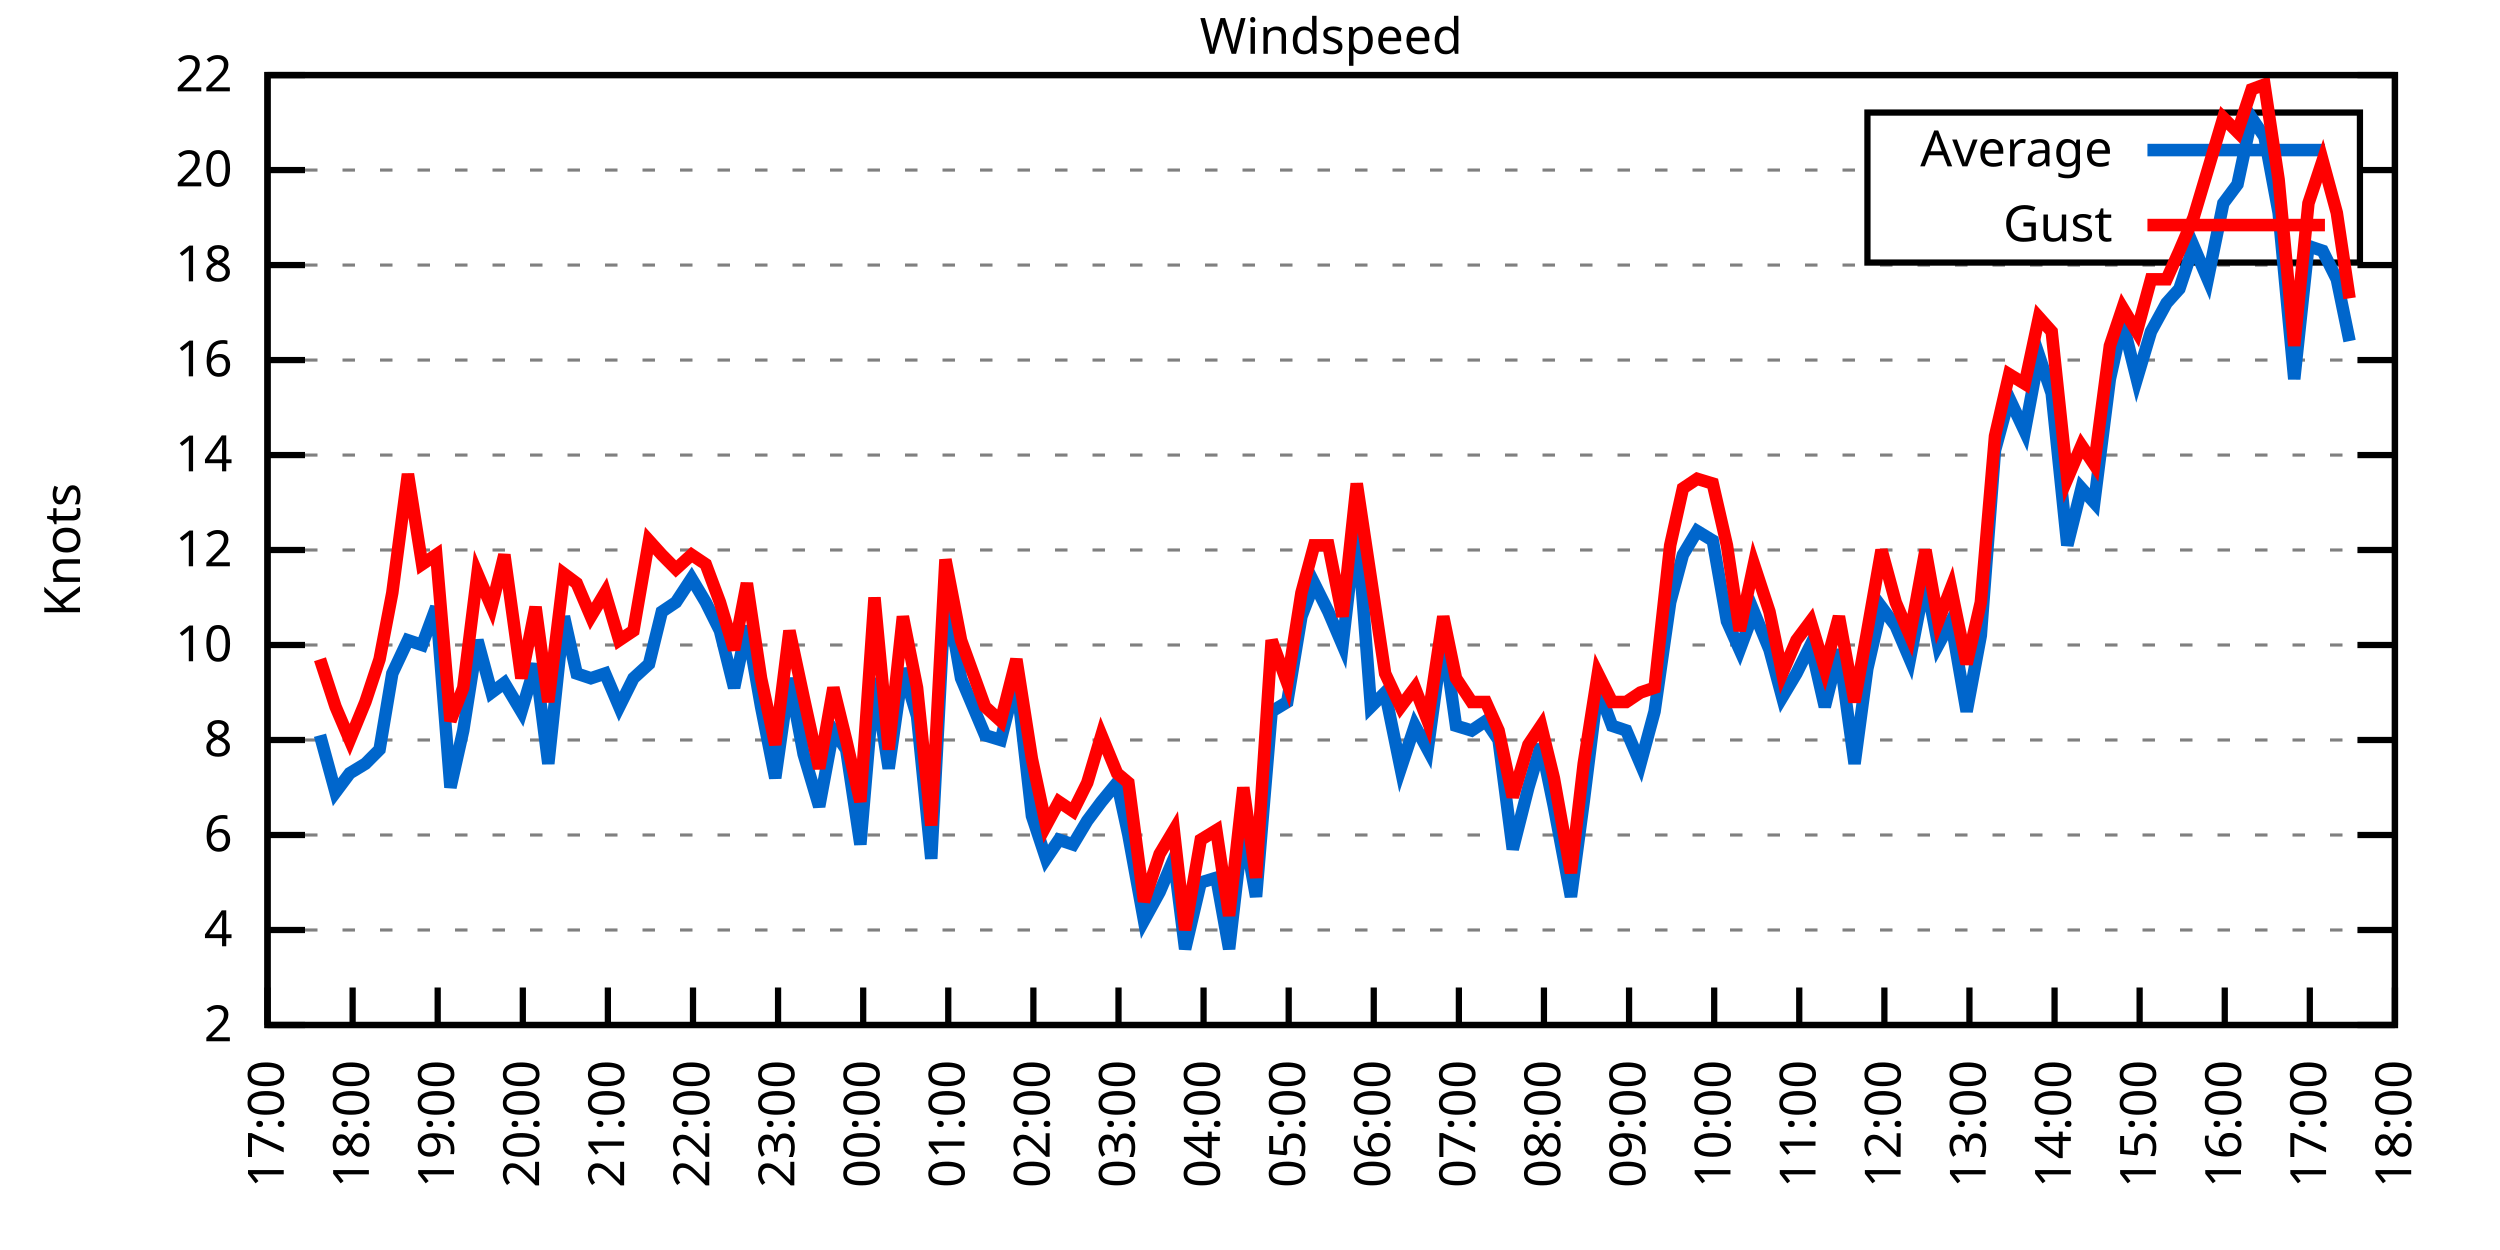
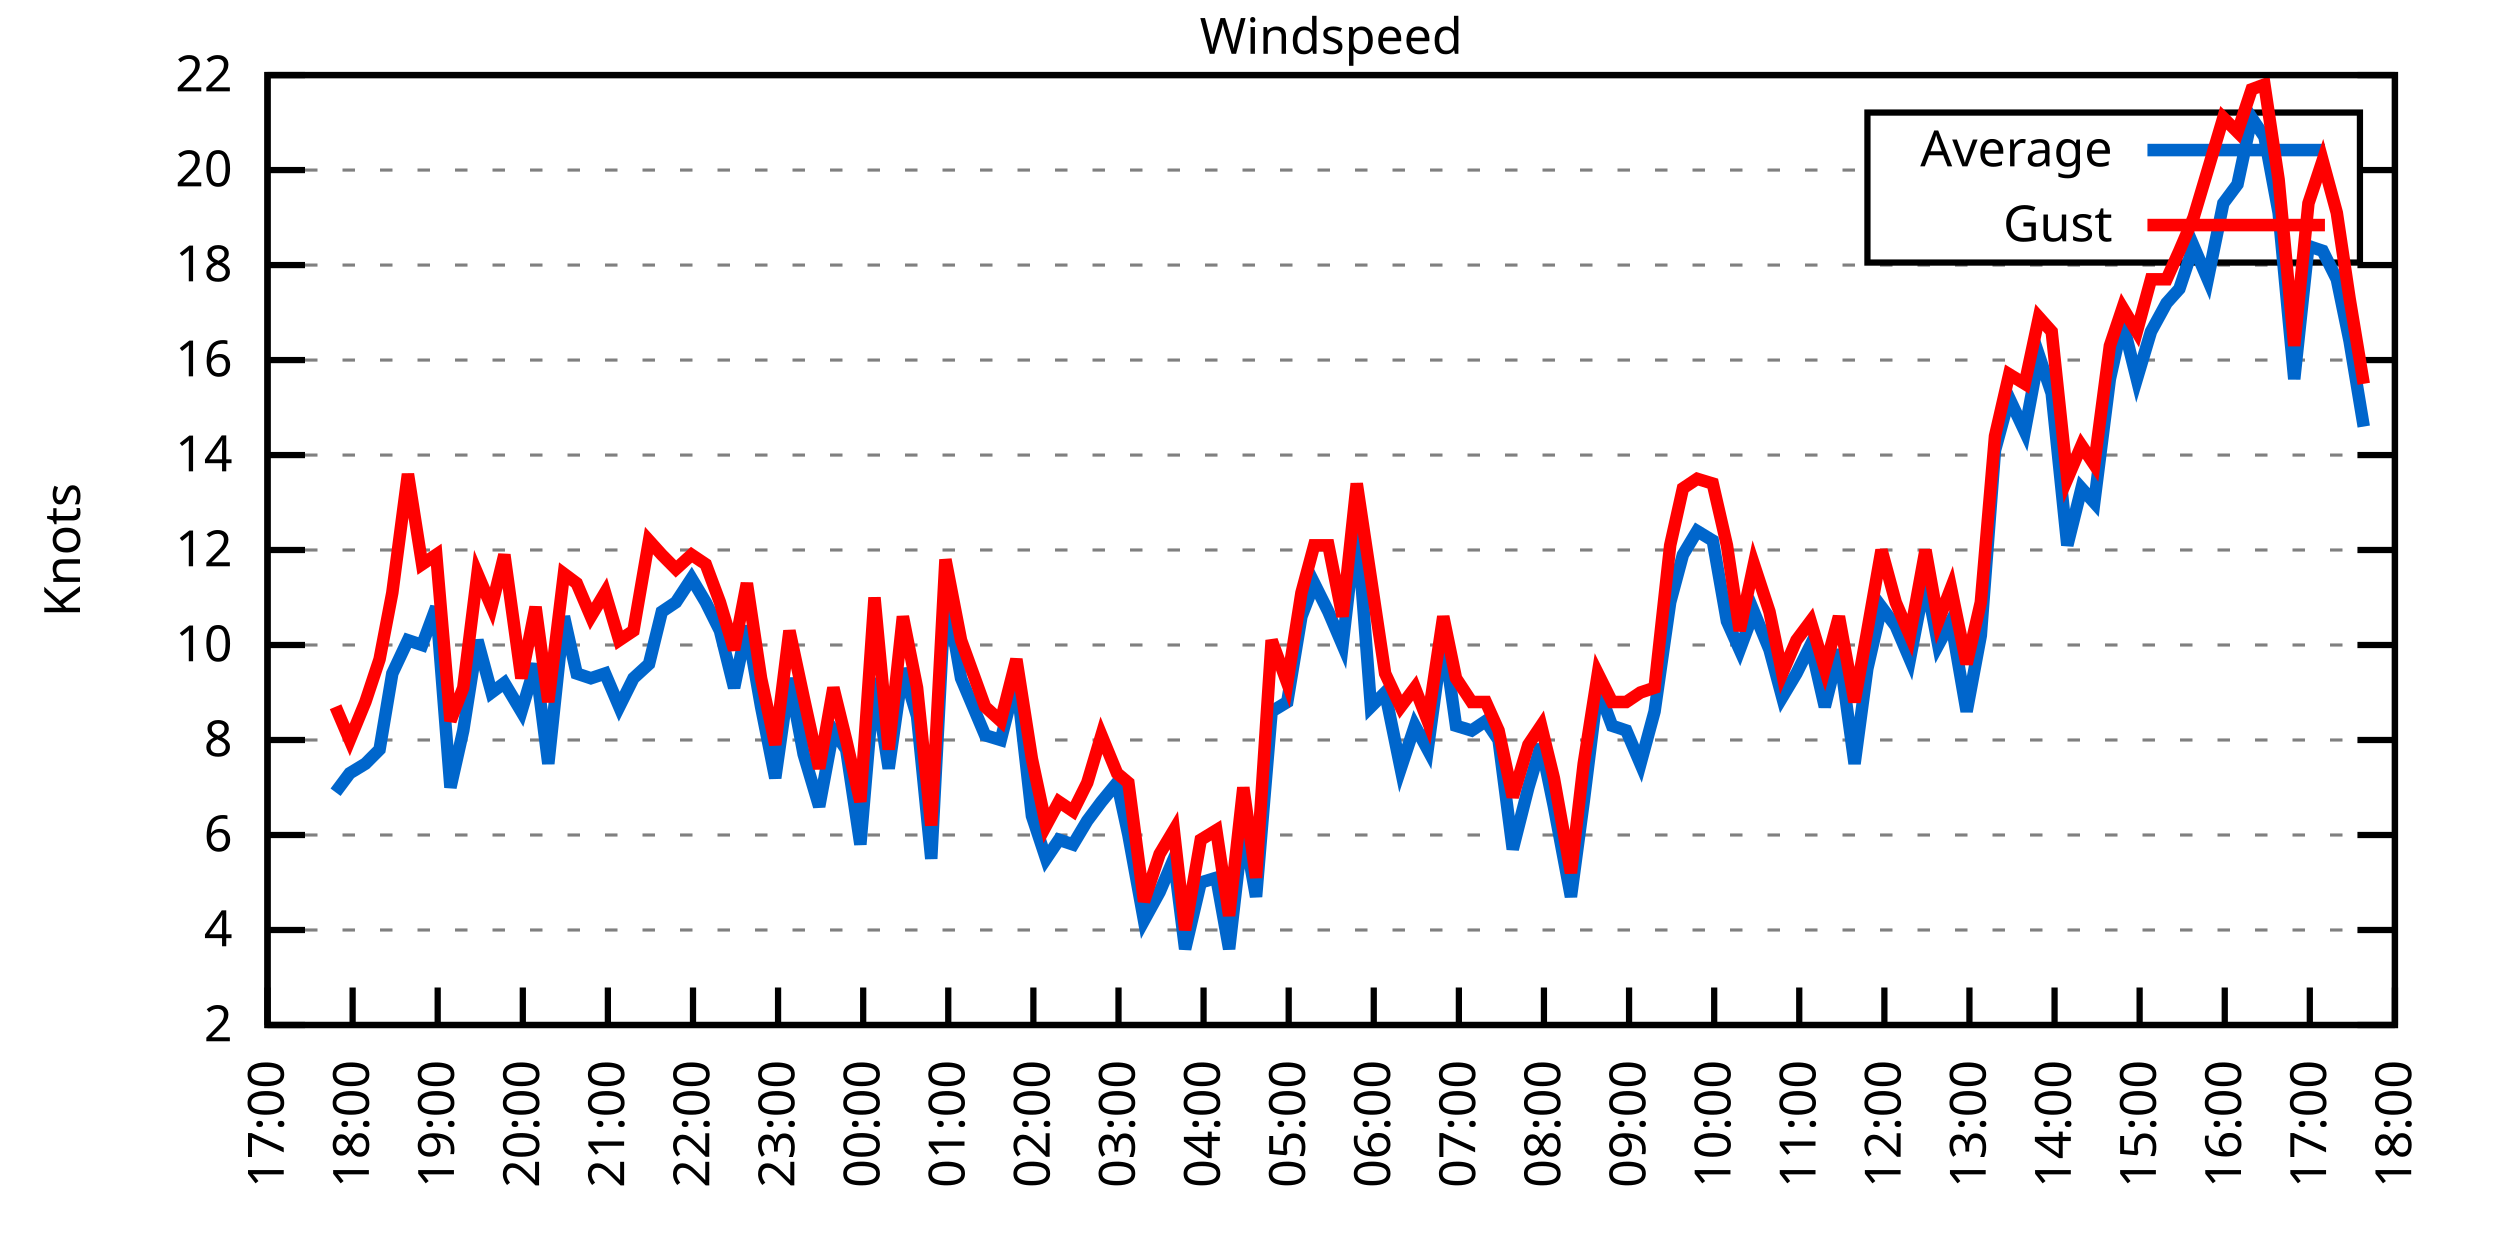
<svg xmlns="http://www.w3.org/2000/svg" xmlns:xlink="http://www.w3.org/1999/xlink" width="400" height="200" viewBox="0 0 400 200">
  <g id="gnuplot_canvas">
    <rect x="0" y="0" width="400" height="200" fill="none" />
    <defs>
      <circle id="gpDot" r="0.5" stroke-width="0.5" stroke="currentColor" />
      <path id="gpPt0" stroke-width="0.333" stroke="currentColor" d="M-1,0 h2 M0,-1 v2" />
      <path id="gpPt1" stroke-width="0.333" stroke="currentColor" d="M-1,-1 L1,1 M1,-1 L-1,1" />
      <path id="gpPt2" stroke-width="0.333" stroke="currentColor" d="M-1,0 L1,0 M0,-1 L0,1 M-1,-1 L1,1 M-1,1 L1,-1" />
      <rect id="gpPt3" stroke-width="0.333" stroke="currentColor" x="-1" y="-1" width="2" height="2" />
      <rect id="gpPt4" stroke-width="0.333" stroke="currentColor" fill="currentColor" x="-1" y="-1" width="2" height="2" />
      <circle id="gpPt5" stroke-width="0.333" stroke="currentColor" cx="0" cy="0" r="1" />
      <use xlink:href="#gpPt5" id="gpPt6" fill="currentColor" stroke="none" />
      <path id="gpPt7" stroke-width="0.333" stroke="currentColor" d="M0,-1.33 L-1.33,0.67 L1.33,0.67 z" />
      <use xlink:href="#gpPt7" id="gpPt8" fill="currentColor" stroke="none" />
      <use xlink:href="#gpPt7" id="gpPt9" stroke="currentColor" transform="rotate(180)" />
      <use xlink:href="#gpPt9" id="gpPt10" fill="currentColor" stroke="none" />
      <use xlink:href="#gpPt3" id="gpPt11" stroke="currentColor" transform="rotate(45)" />
      <use xlink:href="#gpPt11" id="gpPt12" fill="currentColor" stroke="none" />
      <path id="gpPt13" stroke-width="0.333" stroke="currentColor" d="M0,1.330 L1.265,0.411 L0.782,-1.067 L-0.782,-1.076 L-1.265,0.411 z" />
      <use xlink:href="#gpPt13" id="gpPt14" fill="currentColor" stroke="none" />
      <filter id="textbox" filterUnits="objectBoundingBox" x="0" y="0" height="1" width="1">
        <feFlood flood-color="white" flood-opacity="1" result="bgnd" />
        <feComposite in="SourceGraphic" in2="bgnd" operator="atop" />
      </filter>
      <filter id="greybox" filterUnits="objectBoundingBox" x="0" y="0" height="1" width="1">
        <feFlood flood-color="lightgrey" flood-opacity="1" result="grey" />
        <feComposite in="SourceGraphic" in2="grey" operator="atop" />
      </filter>
    </defs>
    <g fill="none" color="white" stroke="currentColor" stroke-width="1.00" stroke-linecap="butt" stroke-linejoin="miter">
</g>
    <g fill="none" color="black" stroke="currentColor" stroke-width="1.00" stroke-linecap="butt" stroke-linejoin="miter">
      <g stroke="none" shape-rendering="crispEdges">
        <polygon fill="rgb(255, 255, 255)" points="42.80,164.00 383.18,164.00 383.18,12.02 42.80,12.02 " />
      </g>
    </g>
    <g fill="none" color="black" stroke="currentColor" stroke-width="1.00" stroke-linecap="butt" stroke-linejoin="miter">
</g>
    <g fill="none" color="black" stroke="black" stroke-width="0.50" stroke-linecap="butt" stroke-linejoin="miter">
</g>
    <g fill="none" color="gray" stroke="currentColor" stroke-width="0.50" stroke-linecap="butt" stroke-linejoin="miter">
      <path stroke="gray" stroke-dasharray="2,4" class="gridline" d="M42.80,164.00 L383.19,164.00  " />
    </g>
    <g fill="none" color="gray" stroke="gray" stroke-width="1.00" stroke-linecap="butt" stroke-linejoin="miter">
</g>
    <g fill="none" color="black" stroke="currentColor" stroke-width="1.00" stroke-linecap="butt" stroke-linejoin="miter">
      <path stroke="black" d="M42.80,164.00 L48.80,164.00 M383.19,164.00 L377.19,164.00  " />
      <g transform="translate(37.20,166.60)" stroke="none" fill="black" font-family="Sans" font-size="8.00" text-anchor="end">
        <text>
          <tspan font-family="Sans"> 2</tspan>
        </text>
      </g>
    </g>
    <g fill="none" color="black" stroke="currentColor" stroke-width="1.00" stroke-linecap="butt" stroke-linejoin="miter">
</g>
    <g fill="none" color="black" stroke="black" stroke-width="0.50" stroke-linecap="butt" stroke-linejoin="miter">
</g>
    <g fill="none" color="gray" stroke="currentColor" stroke-width="0.50" stroke-linecap="butt" stroke-linejoin="miter">
      <path stroke="gray" stroke-dasharray="2,4" class="gridline" d="M42.80,148.80 L383.19,148.80  " />
    </g>
    <g fill="none" color="gray" stroke="gray" stroke-width="1.00" stroke-linecap="butt" stroke-linejoin="miter">
</g>
    <g fill="none" color="black" stroke="currentColor" stroke-width="1.00" stroke-linecap="butt" stroke-linejoin="miter">
      <path stroke="black" d="M42.80,148.80 L48.80,148.80 M383.19,148.80 L377.19,148.80  " />
      <g transform="translate(37.20,151.40)" stroke="none" fill="black" font-family="Sans" font-size="8.00" text-anchor="end">
        <text>
          <tspan font-family="Sans"> 4</tspan>
        </text>
      </g>
    </g>
    <g fill="none" color="black" stroke="currentColor" stroke-width="1.00" stroke-linecap="butt" stroke-linejoin="miter">
</g>
    <g fill="none" color="black" stroke="black" stroke-width="0.50" stroke-linecap="butt" stroke-linejoin="miter">
</g>
    <g fill="none" color="gray" stroke="currentColor" stroke-width="0.50" stroke-linecap="butt" stroke-linejoin="miter">
      <path stroke="gray" stroke-dasharray="2,4" class="gridline" d="M42.80,133.60 L383.19,133.60  " />
    </g>
    <g fill="none" color="gray" stroke="gray" stroke-width="1.00" stroke-linecap="butt" stroke-linejoin="miter">
</g>
    <g fill="none" color="black" stroke="currentColor" stroke-width="1.00" stroke-linecap="butt" stroke-linejoin="miter">
      <path stroke="black" d="M42.80,133.60 L48.80,133.60 M383.19,133.60 L377.19,133.60  " />
      <g transform="translate(37.20,136.20)" stroke="none" fill="black" font-family="Sans" font-size="8.00" text-anchor="end">
        <text>
          <tspan font-family="Sans"> 6</tspan>
        </text>
      </g>
    </g>
    <g fill="none" color="black" stroke="currentColor" stroke-width="1.00" stroke-linecap="butt" stroke-linejoin="miter">
</g>
    <g fill="none" color="black" stroke="black" stroke-width="0.50" stroke-linecap="butt" stroke-linejoin="miter">
</g>
    <g fill="none" color="gray" stroke="currentColor" stroke-width="0.50" stroke-linecap="butt" stroke-linejoin="miter">
      <path stroke="gray" stroke-dasharray="2,4" class="gridline" d="M42.80,118.40 L383.19,118.40  " />
    </g>
    <g fill="none" color="gray" stroke="gray" stroke-width="1.00" stroke-linecap="butt" stroke-linejoin="miter">
</g>
    <g fill="none" color="black" stroke="currentColor" stroke-width="1.00" stroke-linecap="butt" stroke-linejoin="miter">
      <path stroke="black" d="M42.80,118.40 L48.80,118.40 M383.19,118.40 L377.19,118.40  " />
      <g transform="translate(37.20,121.00)" stroke="none" fill="black" font-family="Sans" font-size="8.00" text-anchor="end">
        <text>
          <tspan font-family="Sans"> 8</tspan>
        </text>
      </g>
    </g>
    <g fill="none" color="black" stroke="currentColor" stroke-width="1.00" stroke-linecap="butt" stroke-linejoin="miter">
</g>
    <g fill="none" color="black" stroke="black" stroke-width="0.50" stroke-linecap="butt" stroke-linejoin="miter">
</g>
    <g fill="none" color="gray" stroke="currentColor" stroke-width="0.50" stroke-linecap="butt" stroke-linejoin="miter">
      <path stroke="gray" stroke-dasharray="2,4" class="gridline" d="M42.80,103.20 L383.19,103.20  " />
    </g>
    <g fill="none" color="gray" stroke="gray" stroke-width="1.00" stroke-linecap="butt" stroke-linejoin="miter">
</g>
    <g fill="none" color="black" stroke="currentColor" stroke-width="1.00" stroke-linecap="butt" stroke-linejoin="miter">
      <path stroke="black" d="M42.80,103.20 L48.80,103.20 M383.19,103.20 L377.19,103.20  " />
      <g transform="translate(37.20,105.80)" stroke="none" fill="black" font-family="Sans" font-size="8.00" text-anchor="end">
        <text>
          <tspan font-family="Sans"> 10</tspan>
        </text>
      </g>
    </g>
    <g fill="none" color="black" stroke="currentColor" stroke-width="1.00" stroke-linecap="butt" stroke-linejoin="miter">
</g>
    <g fill="none" color="black" stroke="black" stroke-width="0.50" stroke-linecap="butt" stroke-linejoin="miter">
</g>
    <g fill="none" color="gray" stroke="currentColor" stroke-width="0.50" stroke-linecap="butt" stroke-linejoin="miter">
      <path stroke="gray" stroke-dasharray="2,4" class="gridline" d="M42.80,88.00 L383.19,88.00  " />
    </g>
    <g fill="none" color="gray" stroke="gray" stroke-width="1.00" stroke-linecap="butt" stroke-linejoin="miter">
</g>
    <g fill="none" color="black" stroke="currentColor" stroke-width="1.00" stroke-linecap="butt" stroke-linejoin="miter">
      <path stroke="black" d="M42.80,88.00 L48.80,88.00 M383.19,88.00 L377.19,88.00  " />
      <g transform="translate(37.20,90.60)" stroke="none" fill="black" font-family="Sans" font-size="8.00" text-anchor="end">
        <text>
          <tspan font-family="Sans"> 12</tspan>
        </text>
      </g>
    </g>
    <g fill="none" color="black" stroke="currentColor" stroke-width="1.00" stroke-linecap="butt" stroke-linejoin="miter">
</g>
    <g fill="none" color="black" stroke="black" stroke-width="0.50" stroke-linecap="butt" stroke-linejoin="miter">
</g>
    <g fill="none" color="gray" stroke="currentColor" stroke-width="0.50" stroke-linecap="butt" stroke-linejoin="miter">
      <path stroke="gray" stroke-dasharray="2,4" class="gridline" d="M42.80,72.81 L383.19,72.81  " />
    </g>
    <g fill="none" color="gray" stroke="gray" stroke-width="1.00" stroke-linecap="butt" stroke-linejoin="miter">
</g>
    <g fill="none" color="black" stroke="currentColor" stroke-width="1.00" stroke-linecap="butt" stroke-linejoin="miter">
      <path stroke="black" d="M42.80,72.81 L48.80,72.81 M383.19,72.81 L377.19,72.81  " />
      <g transform="translate(37.20,75.41)" stroke="none" fill="black" font-family="Sans" font-size="8.00" text-anchor="end">
        <text>
          <tspan font-family="Sans"> 14</tspan>
        </text>
      </g>
    </g>
    <g fill="none" color="black" stroke="currentColor" stroke-width="1.00" stroke-linecap="butt" stroke-linejoin="miter">
</g>
    <g fill="none" color="black" stroke="black" stroke-width="0.50" stroke-linecap="butt" stroke-linejoin="miter">
</g>
    <g fill="none" color="gray" stroke="currentColor" stroke-width="0.50" stroke-linecap="butt" stroke-linejoin="miter">
      <path stroke="gray" stroke-dasharray="2,4" class="gridline" d="M42.80,57.61 L383.19,57.61  " />
    </g>
    <g fill="none" color="gray" stroke="gray" stroke-width="1.00" stroke-linecap="butt" stroke-linejoin="miter">
</g>
    <g fill="none" color="black" stroke="currentColor" stroke-width="1.00" stroke-linecap="butt" stroke-linejoin="miter">
      <path stroke="black" d="M42.80,57.61 L48.80,57.61 M383.19,57.61 L377.19,57.61  " />
      <g transform="translate(37.20,60.21)" stroke="none" fill="black" font-family="Sans" font-size="8.00" text-anchor="end">
        <text>
          <tspan font-family="Sans"> 16</tspan>
        </text>
      </g>
    </g>
    <g fill="none" color="black" stroke="currentColor" stroke-width="1.00" stroke-linecap="butt" stroke-linejoin="miter">
</g>
    <g fill="none" color="black" stroke="black" stroke-width="0.50" stroke-linecap="butt" stroke-linejoin="miter">
</g>
    <g fill="none" color="gray" stroke="currentColor" stroke-width="0.50" stroke-linecap="butt" stroke-linejoin="miter">
      <path stroke="gray" stroke-dasharray="2,4" class="gridline" d="M42.80,42.41 L383.19,42.41  " />
    </g>
    <g fill="none" color="gray" stroke="gray" stroke-width="1.00" stroke-linecap="butt" stroke-linejoin="miter">
</g>
    <g fill="none" color="black" stroke="currentColor" stroke-width="1.00" stroke-linecap="butt" stroke-linejoin="miter">
      <path stroke="black" d="M42.80,42.41 L48.80,42.41 M383.19,42.41 L377.19,42.41  " />
      <g transform="translate(37.20,45.01)" stroke="none" fill="black" font-family="Sans" font-size="8.00" text-anchor="end">
        <text>
          <tspan font-family="Sans"> 18</tspan>
        </text>
      </g>
    </g>
    <g fill="none" color="black" stroke="currentColor" stroke-width="1.00" stroke-linecap="butt" stroke-linejoin="miter">
</g>
    <g fill="none" color="black" stroke="black" stroke-width="0.50" stroke-linecap="butt" stroke-linejoin="miter">
</g>
    <g fill="none" color="gray" stroke="currentColor" stroke-width="0.50" stroke-linecap="butt" stroke-linejoin="miter">
      <path stroke="gray" stroke-dasharray="2,4" class="gridline" d="M42.80,27.21 L298.79,27.21 M377.59,27.21 L383.19,27.21  " />
    </g>
    <g fill="none" color="gray" stroke="gray" stroke-width="1.00" stroke-linecap="butt" stroke-linejoin="miter">
</g>
    <g fill="none" color="black" stroke="currentColor" stroke-width="1.00" stroke-linecap="butt" stroke-linejoin="miter">
      <path stroke="black" d="M42.80,27.21 L48.80,27.21 M383.19,27.21 L377.19,27.21  " />
      <g transform="translate(37.20,29.81)" stroke="none" fill="black" font-family="Sans" font-size="8.00" text-anchor="end">
        <text>
          <tspan font-family="Sans"> 20</tspan>
        </text>
      </g>
    </g>
    <g fill="none" color="black" stroke="currentColor" stroke-width="1.00" stroke-linecap="butt" stroke-linejoin="miter">
</g>
    <g fill="none" color="black" stroke="black" stroke-width="0.50" stroke-linecap="butt" stroke-linejoin="miter">
</g>
    <g fill="none" color="gray" stroke="currentColor" stroke-width="0.50" stroke-linecap="butt" stroke-linejoin="miter">
      <path stroke="gray" stroke-dasharray="2,4" class="gridline" d="M42.80,12.01 L383.19,12.01  " />
    </g>
    <g fill="none" color="gray" stroke="gray" stroke-width="1.00" stroke-linecap="butt" stroke-linejoin="miter">
</g>
    <g fill="none" color="black" stroke="currentColor" stroke-width="1.00" stroke-linecap="butt" stroke-linejoin="miter">
      <path stroke="black" d="M42.80,12.01 L48.80,12.01 M383.19,12.01 L377.19,12.01  " />
      <g transform="translate(37.20,14.61)" stroke="none" fill="black" font-family="Sans" font-size="8.00" text-anchor="end">
        <text>
          <tspan font-family="Sans"> 22</tspan>
        </text>
      </g>
    </g>
    <g fill="none" color="black" stroke="currentColor" stroke-width="1.00" stroke-linecap="butt" stroke-linejoin="miter">
      <path stroke="black" d="M42.80,164.00 L42.80,158.00  " />
      <g transform="translate(45.40,169.60) rotate(270.00)" stroke="none" fill="black" font-family="Sans" font-size="8.00" text-anchor="end">
        <text>
          <tspan font-family="Sans">17:00</tspan>
        </text>
      </g>
    </g>
    <g fill="none" color="black" stroke="currentColor" stroke-width="1.00" stroke-linecap="butt" stroke-linejoin="miter">
      <path stroke="black" d="M56.42,164.00 L56.42,158.00  " />
      <g transform="translate(59.02,169.60) rotate(270.00)" stroke="none" fill="black" font-family="Sans" font-size="8.00" text-anchor="end">
        <text>
          <tspan font-family="Sans">18:00</tspan>
        </text>
      </g>
    </g>
    <g fill="none" color="black" stroke="currentColor" stroke-width="1.00" stroke-linecap="butt" stroke-linejoin="miter">
      <path stroke="black" d="M70.03,164.00 L70.03,158.00  " />
      <g transform="translate(72.63,169.60) rotate(270.00)" stroke="none" fill="black" font-family="Sans" font-size="8.00" text-anchor="end">
        <text>
          <tspan font-family="Sans">19:00</tspan>
        </text>
      </g>
    </g>
    <g fill="none" color="black" stroke="currentColor" stroke-width="1.00" stroke-linecap="butt" stroke-linejoin="miter">
      <path stroke="black" d="M83.65,164.00 L83.65,158.00  " />
      <g transform="translate(86.25,169.60) rotate(270.00)" stroke="none" fill="black" font-family="Sans" font-size="8.00" text-anchor="end">
        <text>
          <tspan font-family="Sans">20:00</tspan>
        </text>
      </g>
    </g>
    <g fill="none" color="black" stroke="currentColor" stroke-width="1.00" stroke-linecap="butt" stroke-linejoin="miter">
      <path stroke="black" d="M97.26,164.00 L97.26,158.00  " />
      <g transform="translate(99.86,169.60) rotate(270.00)" stroke="none" fill="black" font-family="Sans" font-size="8.00" text-anchor="end">
        <text>
          <tspan font-family="Sans">21:00</tspan>
        </text>
      </g>
    </g>
    <g fill="none" color="black" stroke="currentColor" stroke-width="1.00" stroke-linecap="butt" stroke-linejoin="miter">
      <path stroke="black" d="M110.88,164.00 L110.88,158.00  " />
      <g transform="translate(113.48,169.60) rotate(270.00)" stroke="none" fill="black" font-family="Sans" font-size="8.00" text-anchor="end">
        <text>
          <tspan font-family="Sans">22:00</tspan>
        </text>
      </g>
    </g>
    <g fill="none" color="black" stroke="currentColor" stroke-width="1.00" stroke-linecap="butt" stroke-linejoin="miter">
      <path stroke="black" d="M124.49,164.00 L124.49,158.00  " />
      <g transform="translate(127.09,169.60) rotate(270.00)" stroke="none" fill="black" font-family="Sans" font-size="8.00" text-anchor="end">
        <text>
          <tspan font-family="Sans">23:00</tspan>
        </text>
      </g>
    </g>
    <g fill="none" color="black" stroke="currentColor" stroke-width="1.00" stroke-linecap="butt" stroke-linejoin="miter">
      <path stroke="black" d="M138.11,164.00 L138.11,158.00  " />
      <g transform="translate(140.71,169.60) rotate(270.00)" stroke="none" fill="black" font-family="Sans" font-size="8.00" text-anchor="end">
        <text>
          <tspan font-family="Sans">00:00</tspan>
        </text>
      </g>
    </g>
    <g fill="none" color="black" stroke="currentColor" stroke-width="1.00" stroke-linecap="butt" stroke-linejoin="miter">
      <path stroke="black" d="M151.72,164.00 L151.72,158.00  " />
      <g transform="translate(154.32,169.60) rotate(270.00)" stroke="none" fill="black" font-family="Sans" font-size="8.00" text-anchor="end">
        <text>
          <tspan font-family="Sans">01:00</tspan>
        </text>
      </g>
    </g>
    <g fill="none" color="black" stroke="currentColor" stroke-width="1.00" stroke-linecap="butt" stroke-linejoin="miter">
      <path stroke="black" d="M165.34,164.00 L165.34,158.00  " />
      <g transform="translate(167.94,169.60) rotate(270.00)" stroke="none" fill="black" font-family="Sans" font-size="8.00" text-anchor="end">
        <text>
          <tspan font-family="Sans">02:00</tspan>
        </text>
      </g>
    </g>
    <g fill="none" color="black" stroke="currentColor" stroke-width="1.00" stroke-linecap="butt" stroke-linejoin="miter">
      <path stroke="black" d="M178.96,164.00 L178.96,158.00  " />
      <g transform="translate(181.56,169.60) rotate(270.00)" stroke="none" fill="black" font-family="Sans" font-size="8.00" text-anchor="end">
        <text>
          <tspan font-family="Sans">03:00</tspan>
        </text>
      </g>
    </g>
    <g fill="none" color="black" stroke="currentColor" stroke-width="1.00" stroke-linecap="butt" stroke-linejoin="miter">
      <path stroke="black" d="M192.57,164.00 L192.57,158.00  " />
      <g transform="translate(195.17,169.60) rotate(270.00)" stroke="none" fill="black" font-family="Sans" font-size="8.00" text-anchor="end">
        <text>
          <tspan font-family="Sans">04:00</tspan>
        </text>
      </g>
    </g>
    <g fill="none" color="black" stroke="currentColor" stroke-width="1.00" stroke-linecap="butt" stroke-linejoin="miter">
      <path stroke="black" d="M206.19,164.00 L206.19,158.00  " />
      <g transform="translate(208.79,169.60) rotate(270.00)" stroke="none" fill="black" font-family="Sans" font-size="8.00" text-anchor="end">
        <text>
          <tspan font-family="Sans">05:00</tspan>
        </text>
      </g>
    </g>
    <g fill="none" color="black" stroke="currentColor" stroke-width="1.00" stroke-linecap="butt" stroke-linejoin="miter">
      <path stroke="black" d="M219.80,164.00 L219.80,158.00  " />
      <g transform="translate(222.40,169.60) rotate(270.00)" stroke="none" fill="black" font-family="Sans" font-size="8.00" text-anchor="end">
        <text>
          <tspan font-family="Sans">06:00</tspan>
        </text>
      </g>
    </g>
    <g fill="none" color="black" stroke="currentColor" stroke-width="1.00" stroke-linecap="butt" stroke-linejoin="miter">
      <path stroke="black" d="M233.42,164.00 L233.42,158.00  " />
      <g transform="translate(236.02,169.60) rotate(270.00)" stroke="none" fill="black" font-family="Sans" font-size="8.00" text-anchor="end">
        <text>
          <tspan font-family="Sans">07:00</tspan>
        </text>
      </g>
    </g>
    <g fill="none" color="black" stroke="currentColor" stroke-width="1.00" stroke-linecap="butt" stroke-linejoin="miter">
      <path stroke="black" d="M247.03,164.00 L247.03,158.00  " />
      <g transform="translate(249.63,169.60) rotate(270.00)" stroke="none" fill="black" font-family="Sans" font-size="8.00" text-anchor="end">
        <text>
          <tspan font-family="Sans">08:00</tspan>
        </text>
      </g>
    </g>
    <g fill="none" color="black" stroke="currentColor" stroke-width="1.00" stroke-linecap="butt" stroke-linejoin="miter">
      <path stroke="black" d="M260.65,164.00 L260.65,158.00  " />
      <g transform="translate(263.25,169.60) rotate(270.00)" stroke="none" fill="black" font-family="Sans" font-size="8.00" text-anchor="end">
        <text>
          <tspan font-family="Sans">09:00</tspan>
        </text>
      </g>
    </g>
    <g fill="none" color="black" stroke="currentColor" stroke-width="1.00" stroke-linecap="butt" stroke-linejoin="miter">
      <path stroke="black" d="M274.27,164.00 L274.27,158.00  " />
      <g transform="translate(276.87,169.60) rotate(270.00)" stroke="none" fill="black" font-family="Sans" font-size="8.00" text-anchor="end">
        <text>
          <tspan font-family="Sans">10:00</tspan>
        </text>
      </g>
    </g>
    <g fill="none" color="black" stroke="currentColor" stroke-width="1.00" stroke-linecap="butt" stroke-linejoin="miter">
      <path stroke="black" d="M287.88,164.00 L287.88,158.00  " />
      <g transform="translate(290.48,169.60) rotate(270.00)" stroke="none" fill="black" font-family="Sans" font-size="8.00" text-anchor="end">
        <text>
          <tspan font-family="Sans">11:00</tspan>
        </text>
      </g>
    </g>
    <g fill="none" color="black" stroke="currentColor" stroke-width="1.00" stroke-linecap="butt" stroke-linejoin="miter">
      <path stroke="black" d="M301.50,164.00 L301.50,158.00  " />
      <g transform="translate(304.10,169.60) rotate(270.00)" stroke="none" fill="black" font-family="Sans" font-size="8.00" text-anchor="end">
        <text>
          <tspan font-family="Sans">12:00</tspan>
        </text>
      </g>
    </g>
    <g fill="none" color="black" stroke="currentColor" stroke-width="1.00" stroke-linecap="butt" stroke-linejoin="miter">
      <path stroke="black" d="M315.11,164.00 L315.11,158.00  " />
      <g transform="translate(317.71,169.60) rotate(270.00)" stroke="none" fill="black" font-family="Sans" font-size="8.00" text-anchor="end">
        <text>
          <tspan font-family="Sans">13:00</tspan>
        </text>
      </g>
    </g>
    <g fill="none" color="black" stroke="currentColor" stroke-width="1.00" stroke-linecap="butt" stroke-linejoin="miter">
      <path stroke="black" d="M328.73,164.00 L328.73,158.00  " />
      <g transform="translate(331.33,169.60) rotate(270.00)" stroke="none" fill="black" font-family="Sans" font-size="8.00" text-anchor="end">
        <text>
          <tspan font-family="Sans">14:00</tspan>
        </text>
      </g>
    </g>
    <g fill="none" color="black" stroke="currentColor" stroke-width="1.00" stroke-linecap="butt" stroke-linejoin="miter">
      <path stroke="black" d="M342.34,164.00 L342.34,158.00  " />
      <g transform="translate(344.94,169.60) rotate(270.00)" stroke="none" fill="black" font-family="Sans" font-size="8.00" text-anchor="end">
        <text>
          <tspan font-family="Sans">15:00</tspan>
        </text>
      </g>
    </g>
    <g fill="none" color="black" stroke="currentColor" stroke-width="1.00" stroke-linecap="butt" stroke-linejoin="miter">
      <path stroke="black" d="M355.96,164.00 L355.96,158.00  " />
      <g transform="translate(358.56,169.60) rotate(270.00)" stroke="none" fill="black" font-family="Sans" font-size="8.00" text-anchor="end">
        <text>
          <tspan font-family="Sans">16:00</tspan>
        </text>
      </g>
    </g>
    <g fill="none" color="black" stroke="currentColor" stroke-width="1.00" stroke-linecap="butt" stroke-linejoin="miter">
      <path stroke="black" d="M369.57,164.00 L369.57,158.00  " />
      <g transform="translate(372.17,169.60) rotate(270.00)" stroke="none" fill="black" font-family="Sans" font-size="8.00" text-anchor="end">
        <text>
          <tspan font-family="Sans">17:00</tspan>
        </text>
      </g>
    </g>
    <g fill="none" color="black" stroke="currentColor" stroke-width="1.00" stroke-linecap="butt" stroke-linejoin="miter">
      <path stroke="black" d="M383.19,164.00 L383.19,158.00  " />
      <g transform="translate(385.79,169.60) rotate(270.00)" stroke="none" fill="black" font-family="Sans" font-size="8.00" text-anchor="end">
        <text>
          <tspan font-family="Sans">18:00</tspan>
        </text>
      </g>
    </g>
    <g fill="none" color="black" stroke="currentColor" stroke-width="1.00" stroke-linecap="butt" stroke-linejoin="miter">
</g>
    <g fill="none" color="black" stroke="currentColor" stroke-width="1.00" stroke-linecap="butt" stroke-linejoin="miter">
      <path stroke="black" d="M42.80,12.01 L42.80,164.00 L383.19,164.00 L383.19,12.01 L42.80,12.01 Z  " />
    </g>
    <g fill="none" color="black" stroke="currentColor" stroke-width="1.00" stroke-linecap="butt" stroke-linejoin="miter">
</g>
    <g fill="none" color="black" stroke="currentColor" stroke-width="1.00" stroke-linecap="butt" stroke-linejoin="miter">
      <path stroke="black" d="M298.79,42.01 L298.79,18.01 L377.59,18.01 L377.59,42.01 L298.79,42.01 Z  " />
    </g>
    <g id="Windspeed_plot_1">
      <g fill="none" color="white" stroke="black" stroke-width="2.00" stroke-linecap="butt" stroke-linejoin="miter">
</g>
      <g fill="none" color="black" stroke="currentColor" stroke-width="2.00" stroke-linecap="butt" stroke-linejoin="miter">
        <g transform="translate(337.99,26.61)" stroke="none" fill="black" font-family="Sans" font-size="8.00" text-anchor="end">
          <text>
            <tspan font-family="Sans">Average</tspan>
          </text>
        </g>
      </g>
      <g fill="none" color="black" stroke="currentColor" stroke-width="2.00" stroke-linecap="butt" stroke-linejoin="miter">
-         <path stroke="rgb(  0, 102, 204)" d="M343.59,24.01 L371.99,24.01 M51.20,117.64 L53.69,126.76 L55.96,123.72 L58.46,122.20 L60.73,119.92 L62.77,107.76   L65.27,102.44 L67.54,103.20 L69.80,97.12 L72.07,126.00 L74.12,116.88 L76.39,102.44 L78.65,110.80 L80.70,109.28   L83.42,113.84 L85.69,106.24 L87.73,122.20 L90.23,98.64 L92.27,107.76 L94.54,108.52 L96.81,107.76 L99.08,113.08   L101.35,108.52 L103.84,106.24 L105.89,97.88 L108.15,96.36 L110.65,92.56 L112.92,96.36 L115.19,100.92 L117.46,110.04   L119.50,100.16 L121.77,113.08 L124.04,124.48 L126.31,108.52 L128.58,120.68 L131.07,129.04 L133.34,116.88 L135.39,119.92   L137.66,135.12 L139.92,108.52 L142.19,122.96 L144.46,107.00 L146.73,114.60 L149.00,137.40 L151.27,94.08 L153.77,108.52   L157.62,117.64 L160.12,118.40 L162.62,108.52 L165.11,130.56 L167.38,137.40 L169.43,134.36 L171.69,135.12 L173.96,131.32   L176.23,128.28 L178.73,125.24 L180.54,133.60 L183.04,147.28 L185.54,142.72 L187.81,137.40 L189.62,151.84 L192.12,141.20   L194.61,140.44 L196.66,151.84 L198.93,132.08 L200.97,143.48 L203.46,113.84 L205.96,112.32 L208.23,98.64 L210.27,93.32   L212.54,97.88 L214.81,103.20 L217.08,83.45 L219.35,113.08 L221.62,110.80 L224.11,122.96 L226.38,116.12 L228.43,119.92   L230.92,101.68 L232.96,116.12 L235.46,116.88 L237.73,115.36 L239.77,118.40 L242.04,135.88 L244.54,126.00 L246.58,119.16   L248.62,129.04 L251.35,143.48 L253.39,128.28 L255.66,110.04 L257.93,116.12 L260.20,116.88 L262.47,122.20 L264.73,113.84   L267.23,96.36 L269.27,88.76 L271.54,84.97 L274.04,86.49 L276.31,99.40 L278.35,103.96 L280.62,97.88 L283.12,103.96   L285.16,111.56 L287.43,107.76 L289.70,103.20 L291.97,113.08 L294.23,103.96 L296.73,122.20 L298.77,107.00 L301.04,97.12   L303.31,100.16 L305.58,105.48 L308.08,92.56 L310.12,103.20 L312.16,99.40 L314.66,113.84 L316.93,101.68 L319.20,72.05   L321.47,63.69 L323.96,69.01 L326.23,56.85 L328.27,62.93 L330.77,87.25 L333.04,78.13 L335.08,80.41 L337.58,60.65   L339.62,51.53 L341.89,60.65 L344.16,53.05 L346.65,48.49 L348.70,46.21 L350.97,39.37 L353.24,44.69 L355.73,32.53   L358.00,29.49 L360.27,18.85 L362.31,21.89 L364.58,34.05 L367.08,60.65 L369.35,39.37 L371.62,40.13 L373.89,44.69   L375.93,54.57  " />
+         <path stroke="rgb(  0, 102, 204)" d="M343.59,24.01 L371.99,24.01 M53.69,126.76 L55.96,123.72 L58.46,122.20 L60.73,119.92 L62.77,107.76 L65.27,102.44   L67.54,103.20 L69.80,97.12 L72.07,126.00 L74.12,116.88 L76.39,102.44 L78.65,110.80 L80.70,109.28 L83.42,113.84   L85.69,106.24 L87.73,122.20 L90.23,98.64 L92.27,107.76 L94.54,108.52 L96.81,107.76 L99.08,113.08 L101.35,108.52   L103.84,106.24 L105.89,97.88 L108.15,96.36 L110.65,92.56 L112.92,96.36 L115.19,100.92 L117.46,110.04 L119.50,100.16   L121.77,113.08 L124.04,124.48 L126.31,108.52 L128.58,120.68 L131.07,129.04 L133.34,116.88 L135.39,119.92 L137.66,135.12   L139.92,108.52 L142.19,122.96 L144.46,107.00 L146.73,114.60 L149.00,137.40 L151.27,94.08 L153.77,108.52 L157.62,117.64   L160.12,118.40 L162.62,108.52 L165.11,130.56 L167.38,137.40 L169.43,134.36 L171.69,135.12 L173.96,131.32 L176.23,128.28   L178.73,125.24 L180.54,133.60 L183.04,147.28 L185.54,142.72 L187.81,137.40 L189.62,151.84 L192.12,141.20 L194.61,140.44   L196.66,151.84 L198.93,132.08 L200.97,143.48 L203.46,113.84 L205.96,112.32 L208.23,98.64 L210.27,93.32 L212.54,97.88   L214.81,103.20 L217.08,83.45 L219.35,113.08 L221.62,110.80 L224.11,122.96 L226.38,116.12 L228.43,119.92 L230.92,101.68   L232.96,116.12 L235.46,116.88 L237.73,115.36 L239.77,118.40 L242.04,135.88 L244.54,126.00 L246.58,119.16 L248.62,129.04   L251.35,143.48 L253.39,128.28 L255.66,110.04 L257.93,116.12 L260.20,116.88 L262.47,122.20 L264.73,113.84 L267.23,96.36   L269.27,88.76 L271.54,84.97 L274.04,86.49 L276.31,99.40 L278.35,103.96 L280.62,97.88 L283.12,103.96 L285.16,111.56   L287.43,107.76 L289.70,103.20 L291.97,113.08 L294.23,103.96 L296.73,122.20 L298.77,107.00 L301.04,97.12 L303.31,100.16   L305.58,105.48 L308.08,92.56 L310.12,103.20 L312.16,99.40 L314.66,113.84 L316.93,101.68 L319.20,72.05 L321.47,63.69   L323.96,69.01 L326.23,56.85 L328.27,62.93 L330.77,87.25 L333.04,78.13 L335.08,80.41 L337.58,60.65 L339.62,51.53   L341.89,60.65 L344.16,53.05 L346.65,48.49 L348.70,46.21 L350.97,39.37 L353.24,44.69 L355.73,32.53 L358.00,29.49   L360.27,18.85 L362.31,21.89 L364.58,34.05 L367.08,60.65 L369.35,39.37 L371.62,40.13 L373.89,44.69 L375.93,54.57   L378.20,68.25  " />
      </g>
    </g>
    <g id="Windspeed_plot_2">
      <g fill="none" color="black" stroke="currentColor" stroke-width="2.00" stroke-linecap="butt" stroke-linejoin="miter">
        <g transform="translate(337.99,38.61)" stroke="none" fill="black" font-family="Sans" font-size="8.00" text-anchor="end">
          <text>
            <tspan font-family="Sans">Gust</tspan>
          </text>
        </g>
      </g>
      <g fill="none" color="black" stroke="currentColor" stroke-width="2.00" stroke-linecap="butt" stroke-linejoin="miter">
-         <path stroke="rgb(255,   0,   0)" d="M343.59,36.01 L371.99,36.01 M51.20,105.48 L53.69,113.08 L55.96,118.40 L58.46,112.32 L60.73,105.48 L62.77,94.84   L65.27,75.85 L67.54,90.28 L69.80,88.76 L72.07,115.36 L74.12,110.04 L76.39,91.80 L78.65,97.12 L80.70,88.76   L83.42,108.52 L85.69,97.12 L87.73,112.32 L90.23,91.80 L92.27,93.32 L94.54,98.64 L96.81,94.84 L99.08,102.44   L101.35,100.92 L103.84,86.49 L105.89,88.76 L108.15,91.04 L110.65,88.76 L112.92,90.28 L115.19,96.36 L117.46,103.96   L119.50,93.32 L121.77,108.52 L124.04,119.16 L126.31,100.92 L128.58,111.56 L131.07,122.96 L133.34,110.04 L135.39,118.40   L137.66,128.28 L139.92,95.60 L142.19,119.92 L144.46,98.64 L146.73,110.04 L149.00,132.08 L151.27,89.52 L153.77,102.44   L157.62,113.08 L160.12,115.36 L162.62,105.48 L165.11,121.44 L167.38,132.08 L169.43,128.28 L171.69,129.80 L173.96,125.24   L176.23,117.64 L178.73,123.72 L180.54,125.24 L183.04,144.24 L185.54,136.64 L187.81,132.84 L189.62,148.80 L192.12,134.36   L194.61,132.84 L196.66,146.52 L198.93,126.00 L200.97,140.44 L203.46,102.44 L205.96,109.28 L208.23,94.84 L210.27,87.25   L212.54,87.25 L214.81,98.64 L217.08,77.37 L219.35,92.56 L221.62,107.76 L224.11,113.08 L226.38,110.04 L228.43,115.36   L230.92,98.64 L232.96,108.52 L235.46,112.32 L237.73,112.32 L239.77,116.88 L242.04,127.52 L244.54,119.16 L246.58,116.12   L248.62,124.48 L251.35,139.68 L253.39,122.20 L255.66,107.76 L257.93,112.32 L260.20,112.32 L262.47,110.80 L264.73,110.04   L267.23,87.25 L269.27,78.13 L271.54,76.61 L274.04,77.37 L276.31,87.25 L278.35,100.92 L280.62,90.28 L283.12,97.88   L285.16,107.76 L287.43,102.44 L289.70,99.40 L291.97,107.00 L294.23,98.64 L296.73,112.32 L298.77,100.92 L301.04,88.00   L303.31,96.36 L305.58,101.68 L308.08,88.00 L310.12,99.40 L312.16,94.08 L314.66,106.24 L316.93,96.36 L319.20,69.77   L321.47,59.89 L323.96,61.41 L326.23,50.77 L328.27,53.05 L330.77,76.61 L333.04,71.29 L335.08,74.33 L337.58,55.33   L339.62,49.25 L341.89,53.05 L344.16,44.69 L346.65,44.69 L348.70,40.13 L350.97,34.81 L353.24,27.21 L355.73,18.85   L358.00,21.13 L360.27,14.29 L362.31,13.53 L364.58,28.73 L367.08,55.33 L369.35,32.53 L371.62,25.69 L373.89,34.05   L375.93,47.73  " />
+         <path stroke="rgb(255,   0,   0)" d="M343.59,36.01 L371.99,36.01 M53.69,113.08 L55.96,118.40 L58.46,112.32 L60.73,105.48 L62.77,94.84 L65.27,75.85   L67.54,90.28 L69.80,88.76 L72.07,115.36 L74.12,110.04 L76.39,91.80 L78.65,97.12 L80.70,88.76 L83.42,108.52   L85.69,97.12 L87.73,112.32 L90.23,91.80 L92.27,93.32 L94.54,98.64 L96.81,94.84 L99.08,102.44 L101.35,100.92   L103.84,86.49 L105.89,88.76 L108.15,91.04 L110.65,88.76 L112.92,90.28 L115.19,96.36 L117.46,103.96 L119.50,93.32   L121.77,108.52 L124.04,119.16 L126.31,100.92 L128.58,111.56 L131.07,122.96 L133.34,110.04 L135.39,118.40 L137.66,128.28   L139.92,95.60 L142.19,119.92 L144.46,98.64 L146.73,110.04 L149.00,132.08 L151.27,89.52 L153.77,102.44 L157.62,113.08   L160.12,115.36 L162.62,105.48 L165.11,121.44 L167.38,132.08 L169.43,128.28 L171.69,129.80 L173.96,125.24 L176.23,117.64   L178.73,123.72 L180.54,125.24 L183.04,144.24 L185.54,136.64 L187.81,132.84 L189.62,148.80 L192.12,134.36 L194.61,132.84   L196.66,146.52 L198.93,126.00 L200.97,140.44 L203.46,102.44 L205.96,109.28 L208.23,94.84 L210.27,87.25 L212.54,87.25   L214.81,98.64 L217.08,77.37 L219.35,92.56 L221.62,107.76 L224.11,113.08 L226.38,110.04 L228.43,115.36 L230.92,98.64   L232.96,108.52 L235.46,112.32 L237.73,112.32 L239.77,116.88 L242.04,127.52 L244.54,119.16 L246.58,116.12 L248.62,124.48   L251.35,139.68 L253.39,122.20 L255.66,107.76 L257.93,112.32 L260.20,112.32 L262.47,110.80 L264.73,110.04 L267.23,87.25   L269.27,78.13 L271.54,76.61 L274.04,77.37 L276.31,87.25 L278.35,100.92 L280.62,90.28 L283.12,97.88 L285.16,107.76   L287.43,102.44 L289.70,99.40 L291.97,107.00 L294.23,98.64 L296.73,112.32 L298.77,100.92 L301.04,88.00 L303.31,96.36   L305.58,101.68 L308.08,88.00 L310.12,99.40 L312.16,94.08 L314.66,106.24 L316.93,96.36 L319.20,69.77 L321.47,59.89   L323.96,61.41 L326.23,50.77 L328.27,53.05 L330.77,76.61 L333.04,71.29 L335.08,74.33 L337.58,55.33 L339.62,49.25   L341.89,53.05 L344.16,44.69 L346.65,44.69 L348.70,40.13 L350.97,34.81 L353.24,27.21 L355.73,18.85 L358.00,21.13   L360.27,14.29 L362.31,13.53 L364.58,28.73 L367.08,55.33 L369.35,32.53 L371.62,25.69 L373.89,34.05 L375.93,47.73   L378.20,61.41  " />
      </g>
    </g>
    <g fill="none" color="black" stroke="currentColor" stroke-width="2.00" stroke-linecap="butt" stroke-linejoin="miter">
</g>
    <g fill="none" color="black" stroke="black" stroke-width="1.00" stroke-linecap="butt" stroke-linejoin="miter">
</g>
    <g fill="none" color="black" stroke="currentColor" stroke-width="1.00" stroke-linecap="butt" stroke-linejoin="miter">
      <path stroke="black" d="M42.80,12.01 L42.80,164.00 L383.19,164.00 L383.19,12.01 L42.80,12.01 Z  " />
      <g transform="translate(12.80,88.01) rotate(270.00)" stroke="none" fill="black" font-family="Sans" font-size="8.00" text-anchor="middle">
        <text>
          <tspan font-family="Sans">Knots</tspan>
        </text>
      </g>
    </g>
    <g fill="none" color="black" stroke="currentColor" stroke-width="1.00" stroke-linecap="butt" stroke-linejoin="miter">
</g>
    <g fill="none" color="black" stroke="currentColor" stroke-width="1.00" stroke-linecap="butt" stroke-linejoin="miter">
      <g transform="translate(212.99,8.61)" stroke="none" fill="black" font-family="Sans" font-size="8.00" text-anchor="middle">
        <text>
          <tspan font-family="Sans">Windspeed</tspan>
        </text>
      </g>
    </g>
    <g fill="none" color="black" stroke="currentColor" stroke-width="1.00" stroke-linecap="butt" stroke-linejoin="miter">
</g>
  </g>
</svg>
